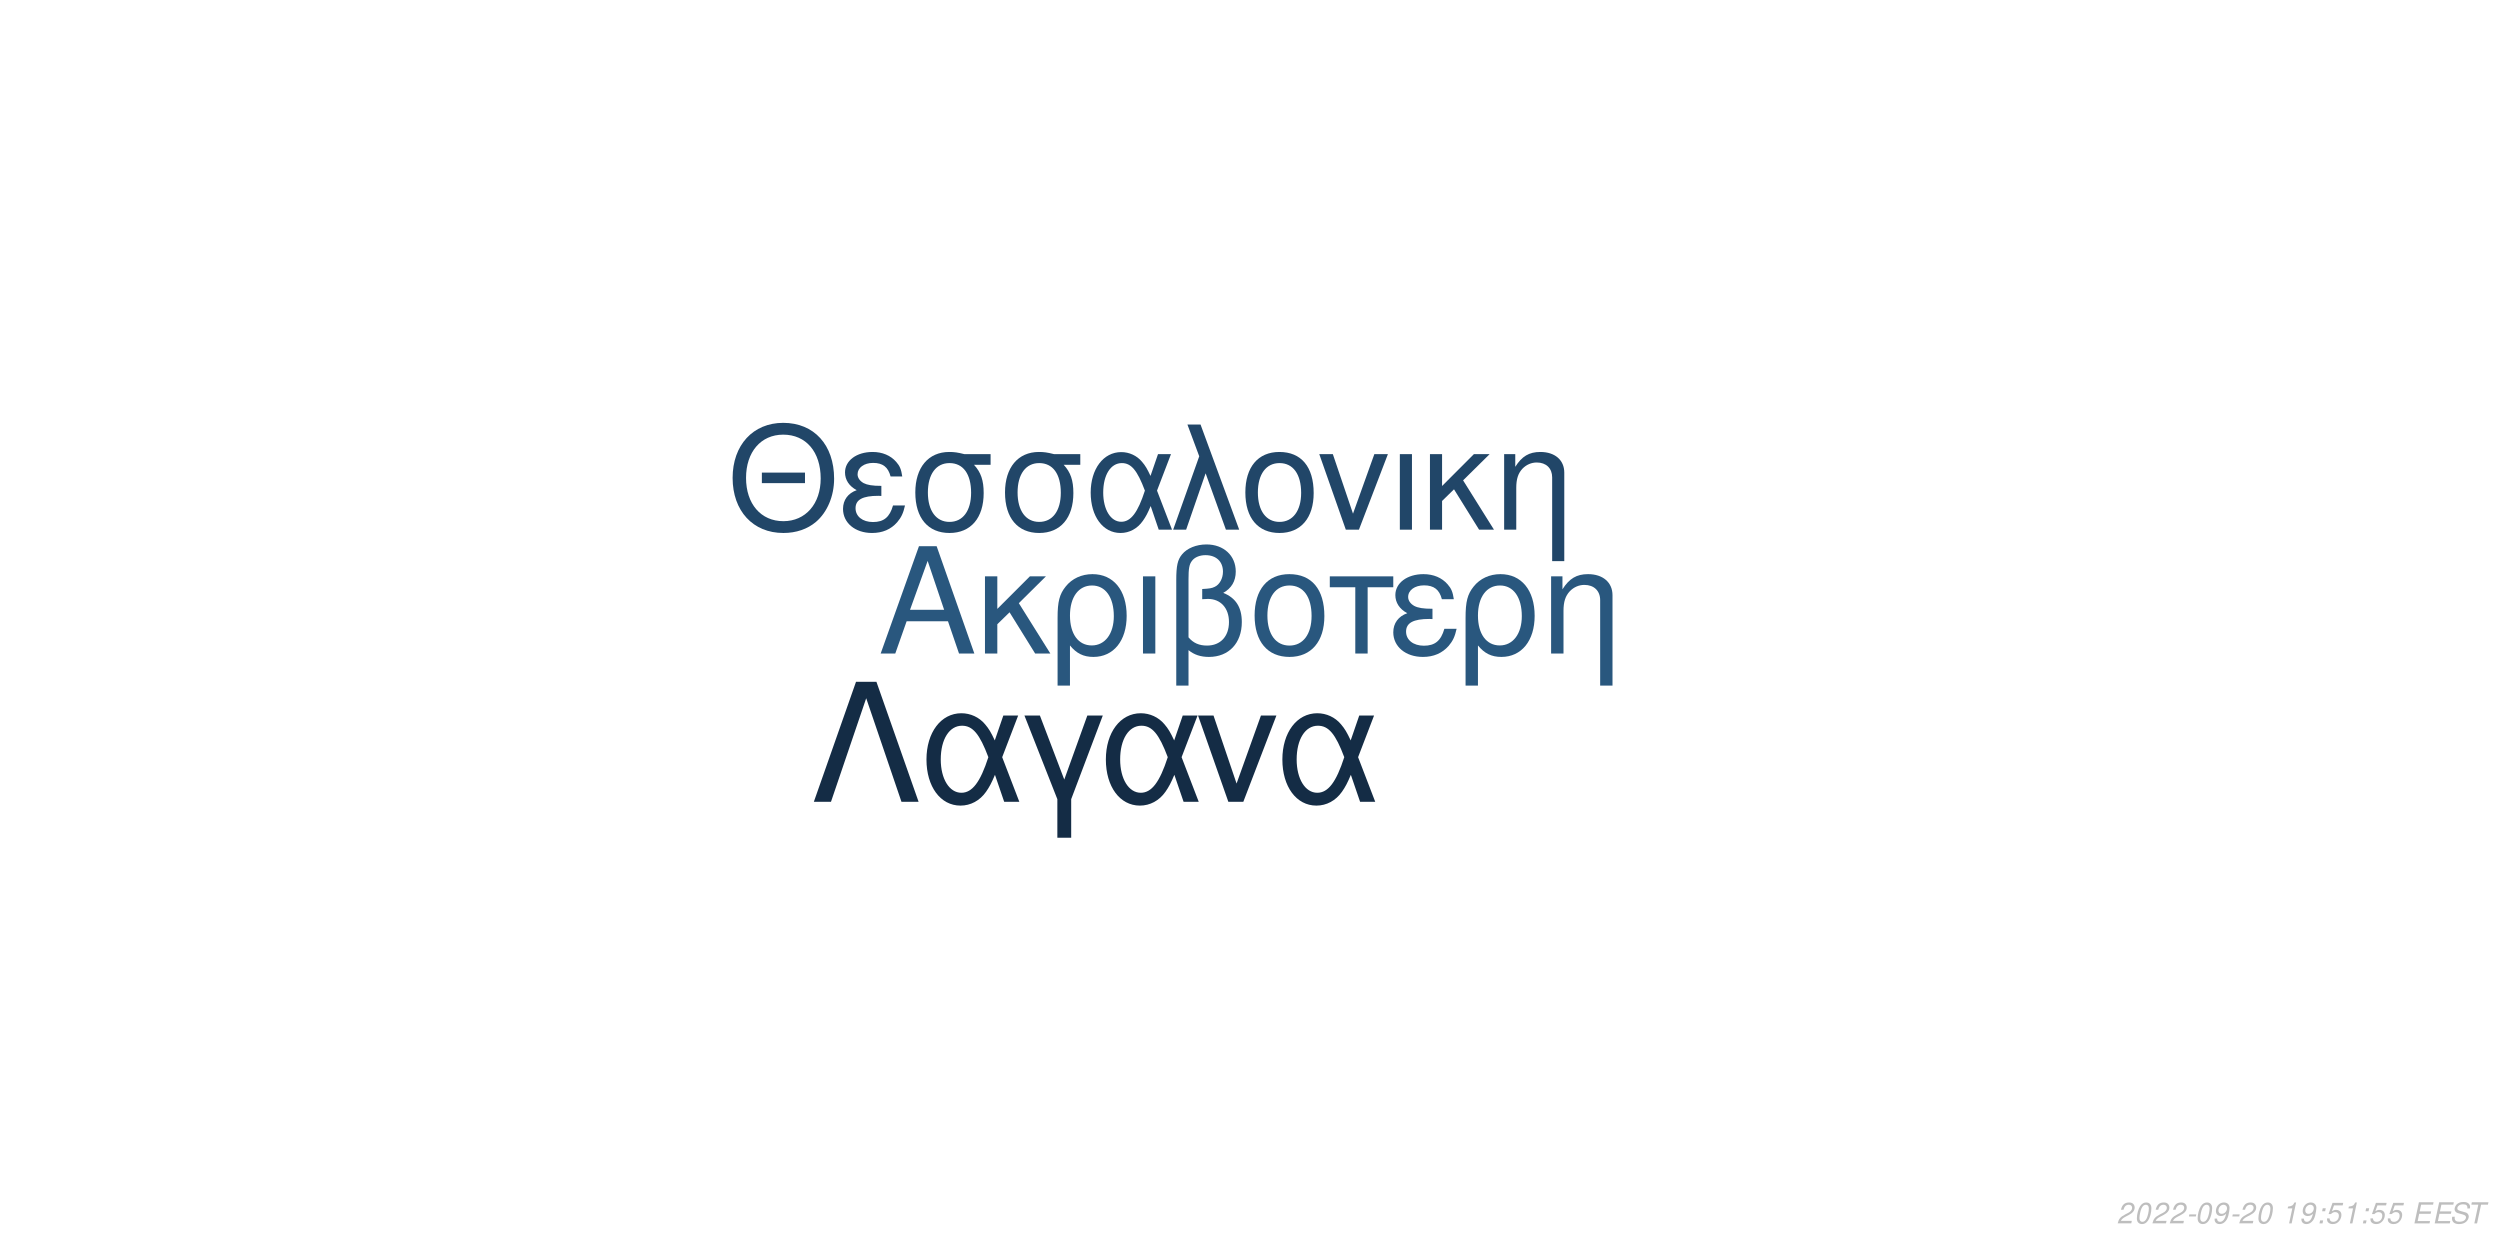
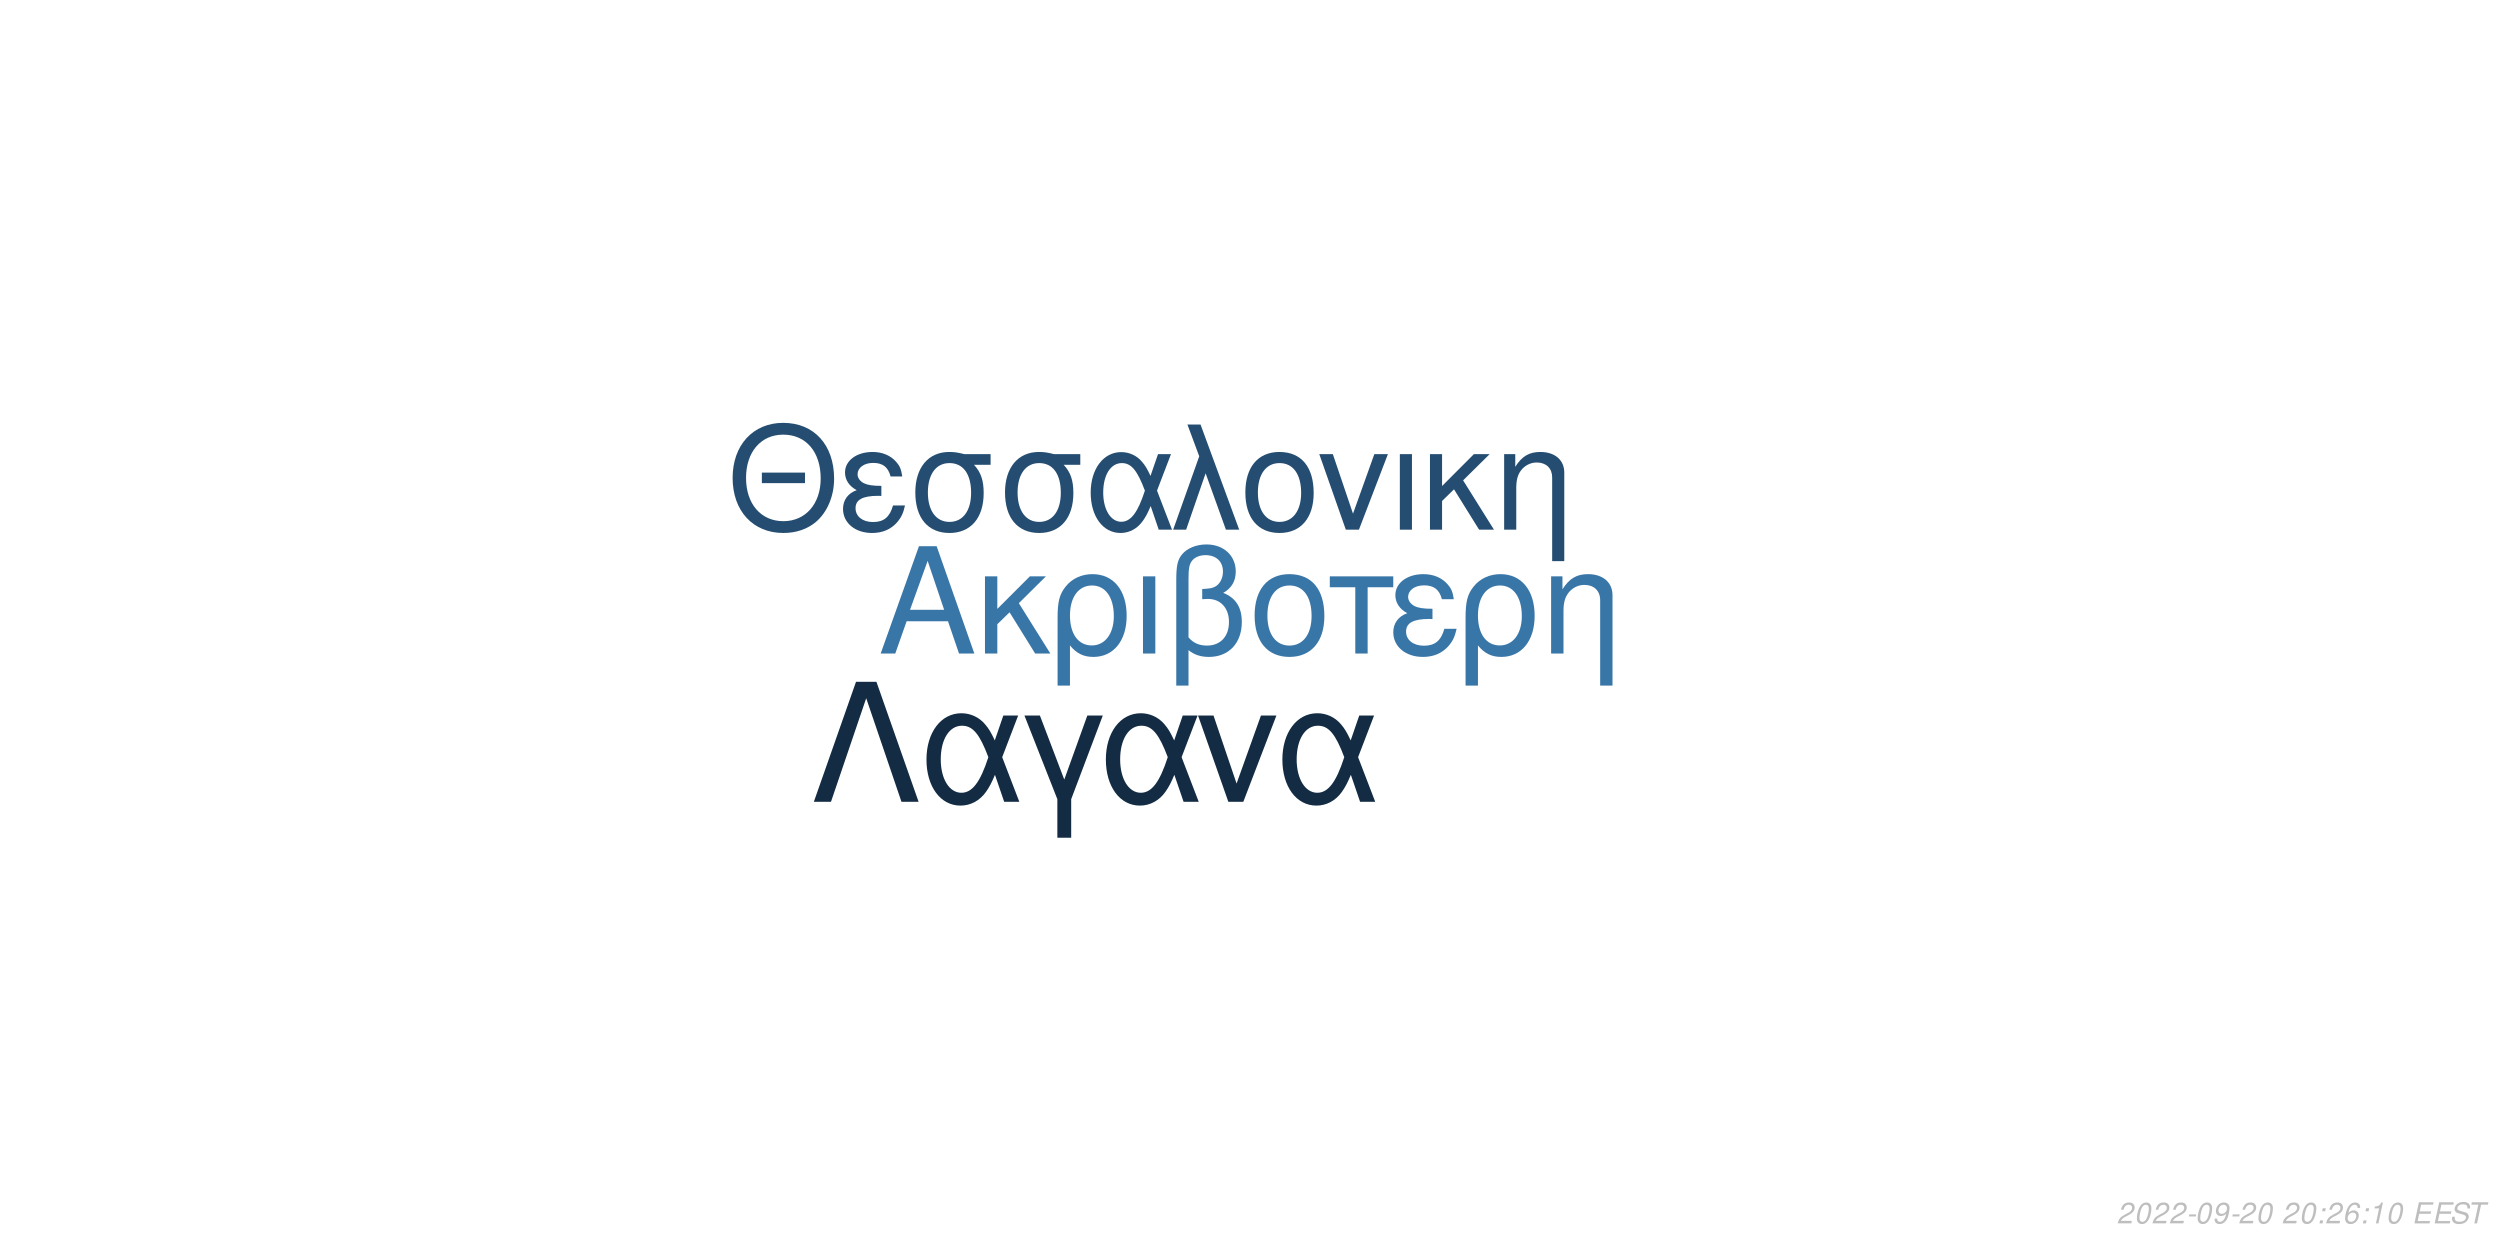
<svg xmlns="http://www.w3.org/2000/svg" xmlns:xlink="http://www.w3.org/1999/xlink" width="864pt" height="432pt" viewBox="0 0 864 432" version="1.1">
  <defs>
    <g>
      <symbol overflow="visible" id="glyph0-0">
        <path style="stroke:none;" d="" />
      </symbol>
      <symbol overflow="visible" id="glyph0-1">
        <path style="stroke:none;" d="M 24.125 -11.141 L 27.938 0 L 33.234 0 L 20.203 -37.094 L 14.094 -37.094 L 0.859 0 L 5.906 0 L 9.828 -11.141 Z M 22.797 -15.109 L 11 -15.109 L 17.094 -32.016 Z M 22.797 -15.109 " />
      </symbol>
      <symbol overflow="visible" id="glyph0-2">
        <path style="stroke:none;" d="M 7.172 -15.422 L 7.172 -26.672 L 2.906 -26.672 L 2.906 0 L 7.172 0 L 7.172 -10.125 L 11.406 -14.25 L 20.25 0 L 25.5 0 L 14.609 -17.406 L 23.969 -26.672 L 18.422 -26.672 Z M 7.172 -15.422 " />
      </symbol>
      <symbol overflow="visible" id="glyph0-3">
        <path style="stroke:none;" d="M 3 11.094 L 7.281 11.094 L 7.281 -2.797 C 9.516 -0.047 11.953 1.172 15.375 1.172 C 22.344 1.172 26.875 -4.422 26.875 -13.031 C 26.875 -21.891 22.297 -27.438 15.062 -27.438 C 11.297 -27.438 7.984 -25.906 5.797 -23.156 C 3.672 -20.516 3 -17.969 3 -12.359 Z M 14.906 -23.516 C 19.547 -23.516 22.438 -19.438 22.438 -12.922 C 22.438 -6.812 19.391 -2.797 14.812 -2.797 C 10.172 -2.797 7.281 -6.766 7.281 -13.125 C 7.281 -19.484 10.234 -23.516 14.906 -23.516 Z M 14.906 -23.516 " />
      </symbol>
      <symbol overflow="visible" id="glyph0-4">
        <path style="stroke:none;" d="M 3.516 0 L 7.781 0 L 7.781 -26.672 L 3.516 -26.672 Z M 3.516 0 " />
      </symbol>
      <symbol overflow="visible" id="glyph0-5">
        <path style="stroke:none;" d="M 4.016 11.094 L 8.25 11.094 L 8.25 -1.172 C 10.172 0.406 12.422 1.172 15.312 1.172 C 22.188 1.172 26.672 -3.609 26.672 -10.891 C 26.672 -15.984 24.578 -19.234 20.25 -20.969 C 23.109 -22.547 24.578 -25.031 24.578 -28.344 C 24.578 -33.844 20.406 -37.703 14.453 -37.703 C 10.938 -37.703 7.734 -36.391 6 -34.25 C 4.484 -32.422 4.016 -30.328 4.016 -25.391 Z M 8.25 -25.656 C 8.25 -29.359 8.5 -30.844 9.469 -32.062 C 10.375 -33.281 12.156 -34 14.094 -34 C 17.812 -34 20.156 -31.812 20.156 -28.297 C 20.156 -25.953 18.984 -23.812 17.297 -23.047 C 16.281 -22.547 15.469 -22.438 12.984 -22.297 L 12.984 -18.781 C 13.734 -18.828 14.344 -18.875 14.969 -18.875 C 19.344 -18.875 22.234 -15.719 22.234 -10.891 C 22.234 -5.906 19.281 -2.75 14.656 -2.75 C 11.953 -2.75 9.922 -3.609 8.25 -5.594 Z M 8.25 -25.656 " />
      </symbol>
      <symbol overflow="visible" id="glyph0-6">
        <path style="stroke:none;" d="M 14.094 -27.438 C 6.562 -27.438 2.094 -22.094 2.094 -13.125 C 2.094 -4.125 6.562 1.172 14.141 1.172 C 21.672 1.172 26.203 -4.172 26.203 -12.922 C 26.203 -22.188 21.828 -27.438 14.094 -27.438 Z M 14.141 -23.516 C 18.938 -23.516 21.781 -19.594 21.781 -12.984 C 21.781 -6.672 18.828 -2.75 14.141 -2.75 C 9.422 -2.75 6.516 -6.672 6.516 -13.125 C 6.516 -19.594 9.422 -23.516 14.141 -23.516 Z M 14.141 -23.516 " />
      </symbol>
      <symbol overflow="visible" id="glyph0-7">
        <path style="stroke:none;" d="M 7.891 0 L 12.156 0 L 12.156 -22.906 L 21.016 -22.906 L 21.016 -26.672 L -0.922 -26.672 L -0.922 -22.906 L 7.891 -22.906 Z M 7.891 0 " />
      </symbol>
      <symbol overflow="visible" id="glyph0-8">
        <path style="stroke:none;" d="M 14.562 -15.469 C 11.344 -15.469 9.562 -15.781 8.297 -16.438 C 6.922 -17.203 6.156 -18.328 6.156 -19.547 C 6.156 -21.891 8.453 -23.562 11.656 -23.562 C 15.062 -23.562 16.953 -22.094 17.812 -18.781 L 21.938 -18.781 C 21.578 -21.266 21.062 -22.5 19.797 -23.922 C 17.812 -26.203 14.906 -27.438 11.453 -27.438 C 5.797 -27.438 1.734 -24.375 1.734 -20.203 C 1.734 -17.609 3.156 -15.375 5.859 -13.938 C 2.797 -12.875 1.016 -10.484 1.016 -7.328 C 1.016 -2.391 5.297 1.172 11.25 1.172 C 14.969 1.172 17.906 -0.109 20.156 -2.641 C 21.578 -4.328 22.297 -5.797 22.906 -8.547 L 18.672 -8.547 C 17.5 -4.422 15.422 -2.703 11.609 -2.703 C 7.938 -2.703 5.438 -4.688 5.438 -7.578 C 5.438 -10.578 7.938 -11.953 13.484 -11.953 C 13.641 -11.953 14.094 -11.953 14.562 -11.906 Z M 14.562 -15.469 " />
      </symbol>
      <symbol overflow="visible" id="glyph0-9">
        <path style="stroke:none;" d="M 3.562 -26.672 L 3.562 0 L 7.844 0 L 7.844 -14.703 C 7.844 -17.906 8.5 -19.891 10.031 -21.531 C 11.406 -22.953 13.188 -23.719 15.062 -23.719 C 18.375 -23.719 20.516 -21.672 20.516 -18.469 L 20.516 11.094 L 24.781 11.094 L 24.781 -20.156 C 24.781 -24.578 21.469 -27.438 16.328 -27.438 C 12.359 -27.438 9.828 -25.906 7.484 -22.188 L 7.484 -26.672 Z M 3.562 -26.672 " />
      </symbol>
      <symbol overflow="visible" id="glyph1-0">
        <path style="stroke:none;" d="" />
      </symbol>
      <symbol overflow="visible" id="glyph1-1">
        <path style="stroke:none;" d="M 26.859 -19.734 L 11.953 -19.734 L 11.953 -16.094 L 26.859 -16.094 Z M 19.328 -36.922 C 8.922 -36.922 1.844 -29.25 1.844 -17.891 C 1.844 -6.484 8.875 1.141 19.391 1.141 C 23.812 1.141 27.703 -0.203 30.641 -2.688 C 34.578 -6.031 36.922 -11.656 36.922 -17.594 C 36.922 -29.297 30 -36.922 19.328 -36.922 Z M 19.328 -32.844 C 27.203 -32.844 32.281 -26.906 32.281 -17.688 C 32.281 -8.922 27.062 -2.938 19.391 -2.938 C 11.609 -2.938 6.484 -8.922 6.484 -17.891 C 6.484 -26.859 11.609 -32.844 19.328 -32.844 Z M 19.328 -32.844 " />
      </symbol>
      <symbol overflow="visible" id="glyph1-2">
        <path style="stroke:none;" d="M 14.25 -15.141 C 11.109 -15.141 9.375 -15.453 8.125 -16.094 C 6.781 -16.844 6.031 -17.938 6.031 -19.141 C 6.031 -21.422 8.266 -23.078 11.406 -23.078 C 14.75 -23.078 16.594 -21.625 17.438 -18.391 L 21.469 -18.391 C 21.125 -20.828 20.625 -22.031 19.391 -23.422 C 17.438 -25.656 14.594 -26.859 11.219 -26.859 C 5.688 -26.859 1.688 -23.875 1.688 -19.781 C 1.688 -17.234 3.094 -15.047 5.734 -13.656 C 2.734 -12.609 1 -10.266 1 -7.172 C 1 -2.344 5.188 1.141 11.016 1.141 C 14.656 1.141 17.547 -0.094 19.734 -2.594 C 21.125 -4.234 21.828 -5.688 22.422 -8.375 L 18.281 -8.375 C 17.141 -4.328 15.094 -2.641 11.359 -2.641 C 7.766 -2.641 5.328 -4.578 5.328 -7.422 C 5.328 -10.359 7.766 -11.703 13.203 -11.703 C 13.359 -11.703 13.797 -11.703 14.25 -11.656 Z M 14.25 -15.141 " />
      </symbol>
      <symbol overflow="visible" id="glyph1-3">
        <path style="stroke:none;" d="M 29 -26.109 L 19.938 -26.109 C 17.594 -26.703 16.438 -26.859 14.703 -26.859 C 7.469 -26.859 2.984 -21.469 2.984 -12.859 C 2.984 -4.031 7.375 1.141 14.797 1.141 C 22.172 1.141 26.609 -4.078 26.609 -12.656 C 26.609 -17.047 25.656 -19.828 23.266 -22.422 L 29 -22.422 Z M 14.797 -23.016 C 19.531 -23.016 22.266 -19.234 22.266 -12.75 C 22.266 -6.531 19.438 -2.688 14.797 -2.688 C 10.172 -2.688 7.328 -6.531 7.328 -12.859 C 7.328 -19.188 10.172 -23.016 14.797 -23.016 Z M 14.797 -23.016 " />
      </symbol>
      <symbol overflow="visible" id="glyph1-4">
        <path style="stroke:none;" d="M 29.344 -26.109 L 24.859 -26.109 L 22.266 -18.578 C 21.125 -21.031 20.484 -22.125 19.328 -23.469 C 17.547 -25.609 14.906 -26.812 12.156 -26.812 C 5.984 -26.812 1.594 -20.984 1.594 -12.812 C 1.594 -4.578 5.828 1.141 11.906 1.141 C 14.953 1.141 17.734 -0.344 19.625 -3.047 C 20.672 -4.531 21.281 -5.688 22.328 -8.172 L 25.109 0 L 29.703 0 L 24.516 -13.5 Z M 20.328 -13.5 C 17.891 -5.922 15.453 -2.734 12.156 -2.734 C 8.516 -2.734 5.922 -6.922 5.922 -12.812 C 5.922 -18.938 8.516 -23.016 12.359 -23.016 C 15.594 -23.016 17.688 -20.531 20.328 -13.5 Z M 20.328 -13.5 " />
      </symbol>
      <symbol overflow="visible" id="glyph1-5">
        <path style="stroke:none;" d="M 1.094 0 L 5.578 0 L 12.312 -19.484 L 19.328 0 L 23.922 0 L 10.562 -36.328 L 6.031 -36.328 L 10.109 -25.359 Z M 1.094 0 " />
      </symbol>
      <symbol overflow="visible" id="glyph1-6">
        <path style="stroke:none;" d="M 13.797 -26.859 C 6.422 -26.859 2.047 -21.625 2.047 -12.859 C 2.047 -4.031 6.422 1.141 13.859 1.141 C 21.234 1.141 25.656 -4.078 25.656 -12.656 C 25.656 -21.719 21.375 -26.859 13.797 -26.859 Z M 13.859 -23.016 C 18.531 -23.016 21.328 -19.188 21.328 -12.703 C 21.328 -6.531 18.438 -2.688 13.859 -2.688 C 9.219 -2.688 6.375 -6.531 6.375 -12.859 C 6.375 -19.188 9.219 -23.016 13.859 -23.016 Z M 13.859 -23.016 " />
      </symbol>
      <symbol overflow="visible" id="glyph1-7">
        <path style="stroke:none;" d="M 14.297 0 L 24.312 -26.109 L 19.625 -26.109 L 12.25 -5.531 L 5.281 -26.109 L 0.594 -26.109 L 9.766 0 Z M 14.297 0 " />
      </symbol>
      <symbol overflow="visible" id="glyph1-8">
        <path style="stroke:none;" d="M 3.438 0 L 7.625 0 L 7.625 -26.109 L 3.438 -26.109 Z M 3.438 0 " />
      </symbol>
      <symbol overflow="visible" id="glyph1-9">
        <path style="stroke:none;" d="M 7.031 -15.094 L 7.031 -26.109 L 2.844 -26.109 L 2.844 0 L 7.031 0 L 7.031 -9.922 L 11.156 -13.953 L 19.828 0 L 24.969 0 L 14.297 -17.047 L 23.469 -26.109 L 18.031 -26.109 Z M 7.031 -15.094 " />
      </symbol>
      <symbol overflow="visible" id="glyph1-10">
        <path style="stroke:none;" d="M 3.484 -26.109 L 3.484 0 L 7.672 0 L 7.672 -14.406 C 7.672 -17.547 8.328 -19.484 9.812 -21.078 C 11.156 -22.469 12.906 -23.219 14.75 -23.219 C 17.984 -23.219 20.078 -21.234 20.078 -18.094 L 20.078 10.859 L 24.266 10.859 L 24.266 -19.734 C 24.266 -24.062 21.031 -26.859 16 -26.859 C 12.109 -26.859 9.609 -25.359 7.328 -21.719 L 7.328 -26.109 Z M 3.484 -26.109 " />
      </symbol>
      <symbol overflow="visible" id="glyph2-0">
        <path style="stroke:none;" d="" />
      </symbol>
      <symbol overflow="visible" id="glyph2-1">
        <path style="stroke:none;" d="M 22.531 -41.484 L 15.484 -41.484 L 0.906 0 L 6.828 0 L 19 -35.797 L 31.188 0 L 37.109 0 Z M 22.531 -41.484 " />
      </symbol>
      <symbol overflow="visible" id="glyph2-2">
        <path style="stroke:none;" d="M 33.516 -29.812 L 28.391 -29.812 L 25.438 -21.219 C 24.125 -24.016 23.391 -25.266 22.078 -26.797 C 20.031 -29.25 17.016 -30.609 13.891 -30.609 C 6.828 -30.609 1.828 -23.953 1.828 -14.625 C 1.828 -5.234 6.656 1.312 13.594 1.312 C 17.078 1.312 20.266 -0.391 22.422 -3.469 C 23.609 -5.172 24.297 -6.484 25.5 -9.328 L 28.688 0 L 33.922 0 L 28 -15.422 Z M 23.219 -15.422 C 20.422 -6.766 17.641 -3.125 13.891 -3.125 C 9.734 -3.125 6.766 -7.906 6.766 -14.625 C 6.766 -21.625 9.734 -26.297 14.109 -26.297 C 17.812 -26.297 20.203 -23.453 23.219 -15.422 Z M 23.219 -15.422 " />
      </symbol>
      <symbol overflow="visible" id="glyph2-3">
        <path style="stroke:none;" d="M 12.062 12.406 L 16.844 12.406 L 16.844 -0.906 L 27.766 -29.812 L 22.422 -29.812 L 14.453 -7.688 L 6.031 -29.812 L 0.688 -29.812 L 12.062 -0.906 Z M 12.062 12.406 " />
      </symbol>
      <symbol overflow="visible" id="glyph2-4">
        <path style="stroke:none;" d="M 16.328 0 L 27.766 -29.812 L 22.422 -29.812 L 14 -6.312 L 6.031 -29.812 L 0.688 -29.812 L 11.156 0 Z M 16.328 0 " />
      </symbol>
      <symbol overflow="visible" id="glyph3-0">
        <path style="stroke:none;" d="" />
      </symbol>
      <symbol overflow="visible" id="glyph3-1">
        <path style="stroke:none;" d="M 5.234 -0.875 L 1.469 -0.875 C 1.641 -1.375 2.203 -1.891 3.109 -2.344 L 4.234 -2.938 C 5.562 -3.625 6.219 -4.469 6.219 -5.484 C 6.219 -5.938 6.062 -6.359 5.797 -6.656 C 5.469 -7.047 4.984 -7.234 4.312 -7.234 C 2.766 -7.234 1.891 -6.453 1.484 -4.734 L 2.375 -4.734 C 2.484 -5.188 2.609 -5.484 2.797 -5.75 C 3.094 -6.203 3.609 -6.453 4.188 -6.453 C 4.891 -6.453 5.344 -6.031 5.344 -5.375 C 5.344 -4.703 4.859 -4.094 4.016 -3.656 L 2.984 -3.125 C 1.234 -2.188 0.797 -1.656 0.344 -0.016 L 5.047 -0.016 Z M 5.234 -0.875 " />
      </symbol>
      <symbol overflow="visible" id="glyph3-2">
        <path style="stroke:none;" d="M 4.203 -7.234 C 3.375 -7.234 2.688 -6.812 2.125 -5.984 C 1.484 -5.047 0.984 -3.188 0.984 -1.734 C 0.984 -1.109 1.172 -0.562 1.484 -0.266 C 1.797 0.047 2.281 0.234 2.766 0.234 C 3.625 0.234 4.281 -0.156 4.859 -1.016 C 5.516 -1.953 6 -3.797 6 -5.266 C 6 -6.5 5.328 -7.234 4.203 -7.234 Z M 4.094 -6.453 C 4.734 -6.453 5.125 -5.984 5.125 -5.156 C 5.125 -4.203 4.781 -2.625 4.406 -1.812 C 3.984 -0.938 3.516 -0.547 2.875 -0.547 C 2.25 -0.547 1.875 -1.031 1.875 -1.828 C 1.875 -2.797 2.203 -4.344 2.594 -5.203 C 2.984 -6.047 3.453 -6.453 4.094 -6.453 Z M 4.094 -6.453 " />
      </symbol>
      <symbol overflow="visible" id="glyph3-3">
        <path style="stroke:none;" d="M 3.516 -3.125 L 1.125 -3.125 L 0.969 -2.406 L 3.359 -2.406 Z M 3.516 -3.125 " />
      </symbol>
      <symbol overflow="visible" id="glyph3-4">
        <path style="stroke:none;" d="M 0.844 -1.656 C 0.844 -1.547 0.844 -1.438 0.844 -1.375 C 0.844 -0.406 1.531 0.234 2.578 0.234 C 3.203 0.234 3.766 0.016 4.297 -0.438 C 4.938 -1 5.312 -1.656 5.594 -2.719 C 5.844 -3.672 6.016 -4.766 6.016 -5.375 C 6.016 -5.844 5.844 -6.328 5.547 -6.656 C 5.203 -7.031 4.703 -7.234 4.062 -7.234 C 2.516 -7.234 1.297 -5.938 1.297 -4.266 C 1.297 -3.203 1.984 -2.547 3.047 -2.547 C 3.484 -2.547 3.953 -2.672 4.281 -2.891 C 4.406 -2.984 4.547 -3.078 4.828 -3.344 C 4.438 -1.484 3.703 -0.547 2.703 -0.547 C 2.109 -0.547 1.719 -0.938 1.719 -1.547 L 1.719 -1.656 Z M 3.953 -6.453 C 4.625 -6.453 5.141 -5.953 5.141 -5.281 C 5.141 -4.188 4.312 -3.312 3.297 -3.312 C 2.594 -3.312 2.172 -3.734 2.172 -4.453 C 2.172 -5.562 2.984 -6.453 3.953 -6.453 Z M 3.953 -6.453 " />
      </symbol>
      <symbol overflow="visible" id="glyph3-5">
        <path style="stroke:none;" d="" />
      </symbol>
      <symbol overflow="visible" id="glyph3-6">
-         <path style="stroke:none;" d="M 3.703 -5.188 L 2.594 0 L 3.469 0 L 5.016 -7.234 L 4.438 -7.234 C 3.906 -6.156 3.688 -6.016 2.234 -5.812 L 2.109 -5.188 Z M 3.703 -5.188 " />
+         <path style="stroke:none;" d="M 2.359 -1.031 L 1.312 -1.031 L 1.094 0 L 2.141 0 Z M 3.266 -5.234 L 2.219 -5.234 L 2 -4.203 L 3.047 -4.203 Z M 3.266 -5.234 " />
      </symbol>
      <symbol overflow="visible" id="glyph3-7">
-         <path style="stroke:none;" d="M 2.359 -1.031 L 1.312 -1.031 L 1.094 0 L 2.141 0 Z M 3.266 -5.234 L 2.219 -5.234 L 2 -4.203 L 3.047 -4.203 Z M 3.266 -5.234 " />
+         <path style="stroke:none;" d="M 6.125 -5.344 L 6.141 -5.625 C 6.141 -6.609 5.453 -7.234 4.391 -7.234 C 3.438 -7.234 2.641 -6.719 2.016 -5.703 C 1.422 -4.781 0.938 -2.953 0.938 -1.688 C 0.938 -0.516 1.688 0.234 2.859 0.234 C 3.703 0.234 4.438 -0.156 5 -0.875 C 5.406 -1.422 5.672 -2.156 5.672 -2.766 C 5.672 -3.812 4.969 -4.5 3.906 -4.5 C 3.234 -4.5 2.672 -4.234 2.094 -3.625 C 2.406 -5.375 3.234 -6.453 4.25 -6.453 C 4.703 -6.453 5.062 -6.234 5.172 -5.844 C 5.203 -5.719 5.234 -5.578 5.25 -5.344 Z M 3.656 -3.734 C 4.344 -3.734 4.797 -3.281 4.797 -2.625 C 4.797 -1.469 3.984 -0.547 2.984 -0.547 C 2.297 -0.547 1.812 -1.047 1.812 -1.766 C 1.812 -2.859 2.625 -3.734 3.656 -3.734 Z M 3.656 -3.734 " />
      </symbol>
      <symbol overflow="visible" id="glyph3-8">
-         <path style="stroke:none;" d="M 6.297 -7.094 L 2.594 -7.094 L 1.234 -3.234 L 2.047 -3.234 C 2.656 -3.766 2.938 -3.906 3.531 -3.906 C 4.328 -3.906 4.797 -3.453 4.797 -2.688 C 4.797 -1.438 3.969 -0.547 2.828 -0.547 C 2.031 -0.547 1.609 -0.938 1.578 -1.734 L 0.703 -1.734 L 0.703 -1.516 C 0.703 -0.938 0.844 -0.547 1.188 -0.266 C 1.562 0.062 2.078 0.234 2.703 0.234 C 3.656 0.234 4.391 -0.156 4.984 -0.922 C 5.422 -1.5 5.672 -2.234 5.672 -2.953 C 5.672 -4 4.938 -4.672 3.812 -4.672 C 3.328 -4.672 2.906 -4.547 2.406 -4.234 L 3.109 -6.219 L 6.109 -6.219 Z M 6.297 -7.094 " />
+         <path style="stroke:none;" d="M 3.703 -5.188 L 2.594 0 L 3.469 0 L 5.016 -7.234 L 4.438 -7.234 C 3.906 -6.156 3.688 -6.016 2.234 -5.812 L 2.109 -5.188 Z M 3.703 -5.188 " />
      </symbol>
      <symbol overflow="visible" id="glyph3-9">
        <path style="stroke:none;" d="M 2.547 -3.312 L 6.5 -3.312 L 6.688 -4.141 L 2.719 -4.141 L 3.219 -6.469 L 7.344 -6.469 L 7.516 -7.297 L 2.453 -7.297 L 0.906 0 L 6.125 0 L 6.297 -0.812 L 2.016 -0.812 Z M 2.547 -3.312 " />
      </symbol>
      <symbol overflow="visible" id="glyph3-10">
        <path style="stroke:none;" d="M 7.062 -5.156 C 7.125 -5.438 7.141 -5.562 7.141 -5.703 C 7.141 -6.156 6.938 -6.594 6.594 -6.891 C 6.188 -7.25 5.656 -7.406 4.875 -7.406 C 3.844 -7.406 3.047 -7.125 2.5 -6.562 C 2.094 -6.141 1.781 -5.438 1.781 -4.922 C 1.781 -4.297 2.219 -3.766 2.891 -3.562 L 4.594 -3.094 C 5.406 -2.859 5.734 -2.578 5.734 -2.094 C 5.734 -1.781 5.547 -1.406 5.266 -1.141 C 4.844 -0.766 4.266 -0.578 3.453 -0.578 C 2.328 -0.578 1.812 -0.984 1.812 -1.906 C 1.812 -2.047 1.812 -2.125 1.844 -2.312 L 0.984 -2.312 C 0.906 -2.062 0.891 -1.906 0.891 -1.688 C 0.891 -0.484 1.797 0.234 3.297 0.234 C 4.359 0.234 5.234 -0.062 5.812 -0.609 C 6.344 -1.078 6.688 -1.797 6.688 -2.375 C 6.688 -2.641 6.609 -2.906 6.453 -3.156 C 6.234 -3.5 5.938 -3.703 5.469 -3.828 L 3.75 -4.312 C 2.984 -4.547 2.734 -4.734 2.734 -5.188 C 2.734 -5.547 2.875 -5.844 3.188 -6.109 C 3.547 -6.438 4.031 -6.594 4.703 -6.594 C 5.266 -6.594 5.688 -6.484 5.906 -6.297 C 6.094 -6.125 6.219 -5.797 6.219 -5.516 C 6.219 -5.422 6.203 -5.344 6.188 -5.156 Z M 7.062 -5.156 " />
      </symbol>
      <symbol overflow="visible" id="glyph3-11">
        <path style="stroke:none;" d="M 4.938 -6.469 L 7.312 -6.469 L 7.484 -7.297 L 1.75 -7.297 L 1.578 -6.469 L 3.984 -6.469 L 2.609 0 L 3.547 0 Z M 4.938 -6.469 " />
      </symbol>
    </g>
  </defs>
  <g id="surface1">
    <rect x="0" y="0" width="864" height="432" style="fill:rgb(100%,100%,100%);fill-opacity:1;stroke:none;" />
-     <g style="fill:rgb(16.078%,34.118%,49.412%);fill-opacity:1;">
+     <g style="fill:rgb(22.353%,46.275%,65.882%);fill-opacity:1;">
      <use xlink:href="#glyph0-1" x="303.5" y="225.861" />
      <use xlink:href="#glyph0-2" x="337.5" y="225.861" />
      <use xlink:href="#glyph0-3" x="362.5" y="225.861" />
      <use xlink:href="#glyph0-4" x="391.5" y="225.861" />
      <use xlink:href="#glyph0-5" x="402.5" y="225.861" />
      <use xlink:href="#glyph0-6" x="431.5" y="225.861" />
      <use xlink:href="#glyph0-7" x="460.5" y="225.861" />
      <use xlink:href="#glyph0-8" x="480.5" y="225.861" />
      <use xlink:href="#glyph0-3" x="503.5" y="225.861" />
      <use xlink:href="#glyph0-9" x="532.5" y="225.861" />
    </g>
-     <g style="fill:rgb(12.941%,27.451%,40.784%);fill-opacity:1;">
+     <g style="fill:rgb(14.118%,30.196%,44.314%);fill-opacity:1;">
      <use xlink:href="#glyph1-1" x="251.348" y="183.058" />
      <use xlink:href="#glyph1-2" x="290.348" y="183.058" />
      <use xlink:href="#glyph1-3" x="313.348" y="183.058" />
      <use xlink:href="#glyph1-3" x="344.348" y="183.058" />
      <use xlink:href="#glyph1-4" x="375.348" y="183.058" />
      <use xlink:href="#glyph1-5" x="404.348" y="183.058" />
      <use xlink:href="#glyph1-6" x="428.348" y="183.058" />
      <use xlink:href="#glyph1-7" x="455.348" y="183.058" />
      <use xlink:href="#glyph1-8" x="480.348" y="183.058" />
      <use xlink:href="#glyph1-9" x="491.348" y="183.058" />
      <use xlink:href="#glyph1-10" x="516.348" y="183.058" />
    </g>
-     <g style="fill:rgb(7.843%,17.255%,27.059%);fill-opacity:1;">
+     <g style="fill:rgb(7.451%,16.863%,26.275%);fill-opacity:1;">
      <use xlink:href="#glyph2-1" x="280.359" y="277.105" />
      <use xlink:href="#glyph2-2" x="318.359" y="277.105" />
      <use xlink:href="#glyph2-3" x="353.359" y="277.105" />
      <use xlink:href="#glyph2-2" x="380.359" y="277.105" />
      <use xlink:href="#glyph2-4" x="413.359" y="277.105" />
      <use xlink:href="#glyph2-2" x="441.359" y="277.105" />
    </g>
    <g style="fill:rgb(74.51%,74.51%,74.51%);fill-opacity:1;">
      <use xlink:href="#glyph3-1" x="731.52" y="422.81" />
      <use xlink:href="#glyph3-2" x="737.52" y="422.81" />
      <use xlink:href="#glyph3-1" x="743.52" y="422.81" />
      <use xlink:href="#glyph3-1" x="749.52" y="422.81" />
      <use xlink:href="#glyph3-3" x="755.52" y="422.81" />
      <use xlink:href="#glyph3-2" x="758.52" y="422.81" />
      <use xlink:href="#glyph3-4" x="764.52" y="422.81" />
      <use xlink:href="#glyph3-3" x="770.52" y="422.81" />
      <use xlink:href="#glyph3-1" x="773.52" y="422.81" />
      <use xlink:href="#glyph3-2" x="779.52" y="422.81" />
      <use xlink:href="#glyph3-5" x="785.52" y="422.81" />
-       <use xlink:href="#glyph3-6" x="788.52" y="422.81" />
-       <use xlink:href="#glyph3-4" x="794.52" y="422.81" />
-       <use xlink:href="#glyph3-7" x="800.52" y="422.81" />
-       <use xlink:href="#glyph3-8" x="803.52" y="422.81" />
-       <use xlink:href="#glyph3-6" x="809.52" y="422.81" />
-       <use xlink:href="#glyph3-7" x="815.52" y="422.81" />
+       <use xlink:href="#glyph3-1" x="788.52" y="422.81" />
+       <use xlink:href="#glyph3-2" x="794.52" y="422.81" />
+       <use xlink:href="#glyph3-6" x="800.52" y="422.81" />
+       <use xlink:href="#glyph3-1" x="803.52" y="422.81" />
+       <use xlink:href="#glyph3-7" x="809.52" y="422.81" />
+       <use xlink:href="#glyph3-6" x="815.52" y="422.81" />
      <use xlink:href="#glyph3-8" x="818.52" y="422.81" />
-       <use xlink:href="#glyph3-8" x="824.52" y="422.81" />
+       <use xlink:href="#glyph3-2" x="824.52" y="422.81" />
      <use xlink:href="#glyph3-5" x="830.52" y="422.81" />
      <use xlink:href="#glyph3-9" x="833.52" y="422.81" />
      <use xlink:href="#glyph3-9" x="840.52" y="422.81" />
      <use xlink:href="#glyph3-10" x="846.52" y="422.81" />
      <use xlink:href="#glyph3-11" x="852.52" y="422.81" />
    </g>
  </g>
</svg>
